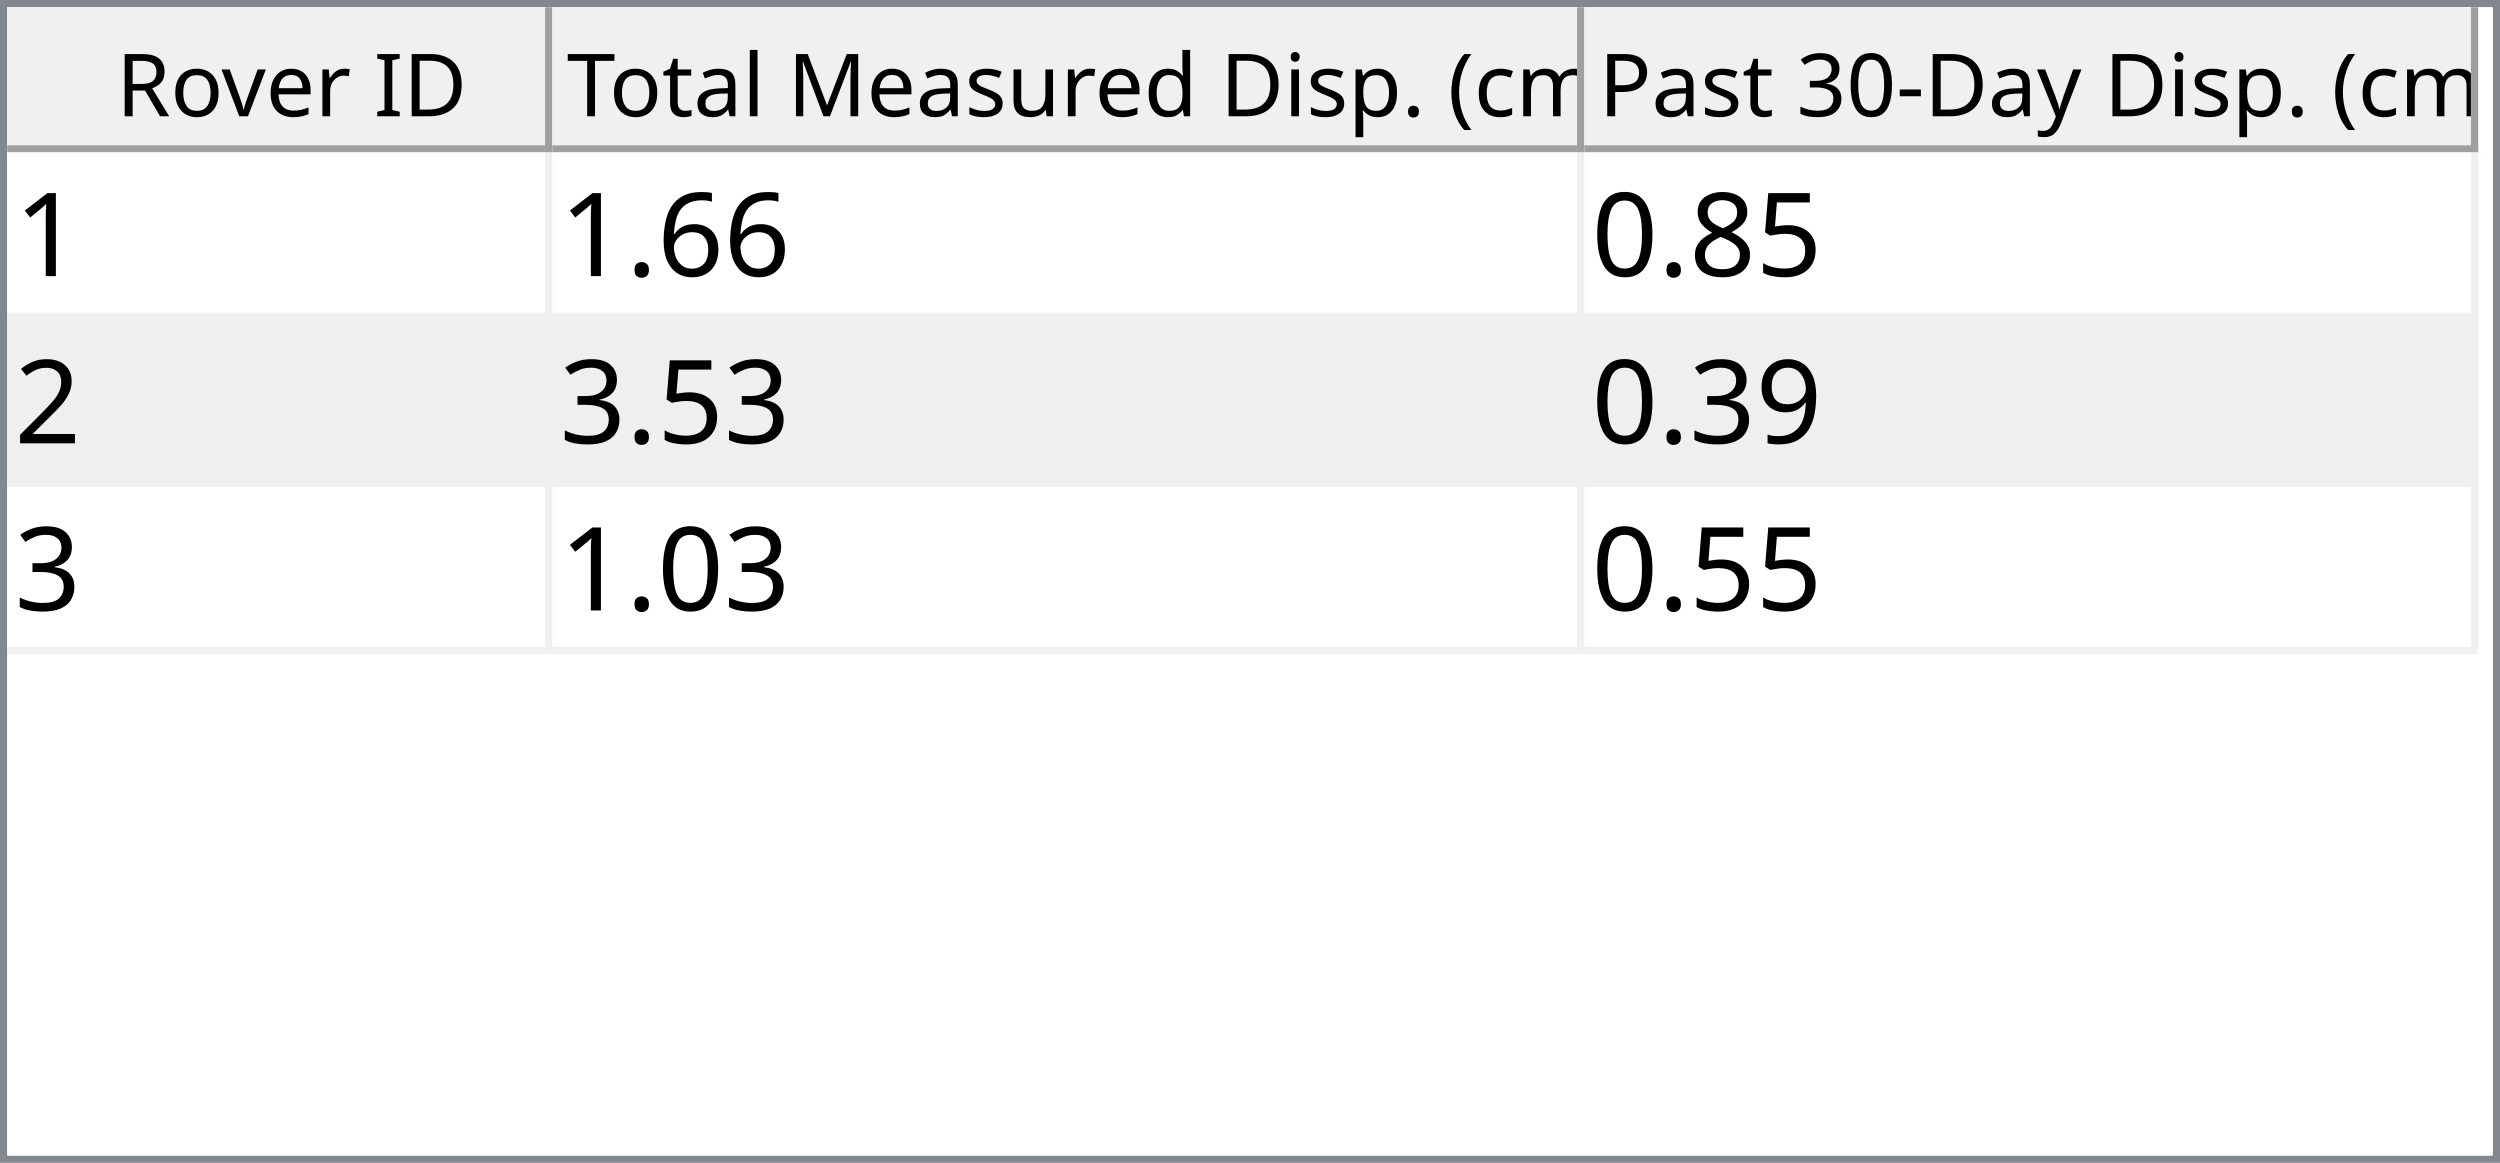
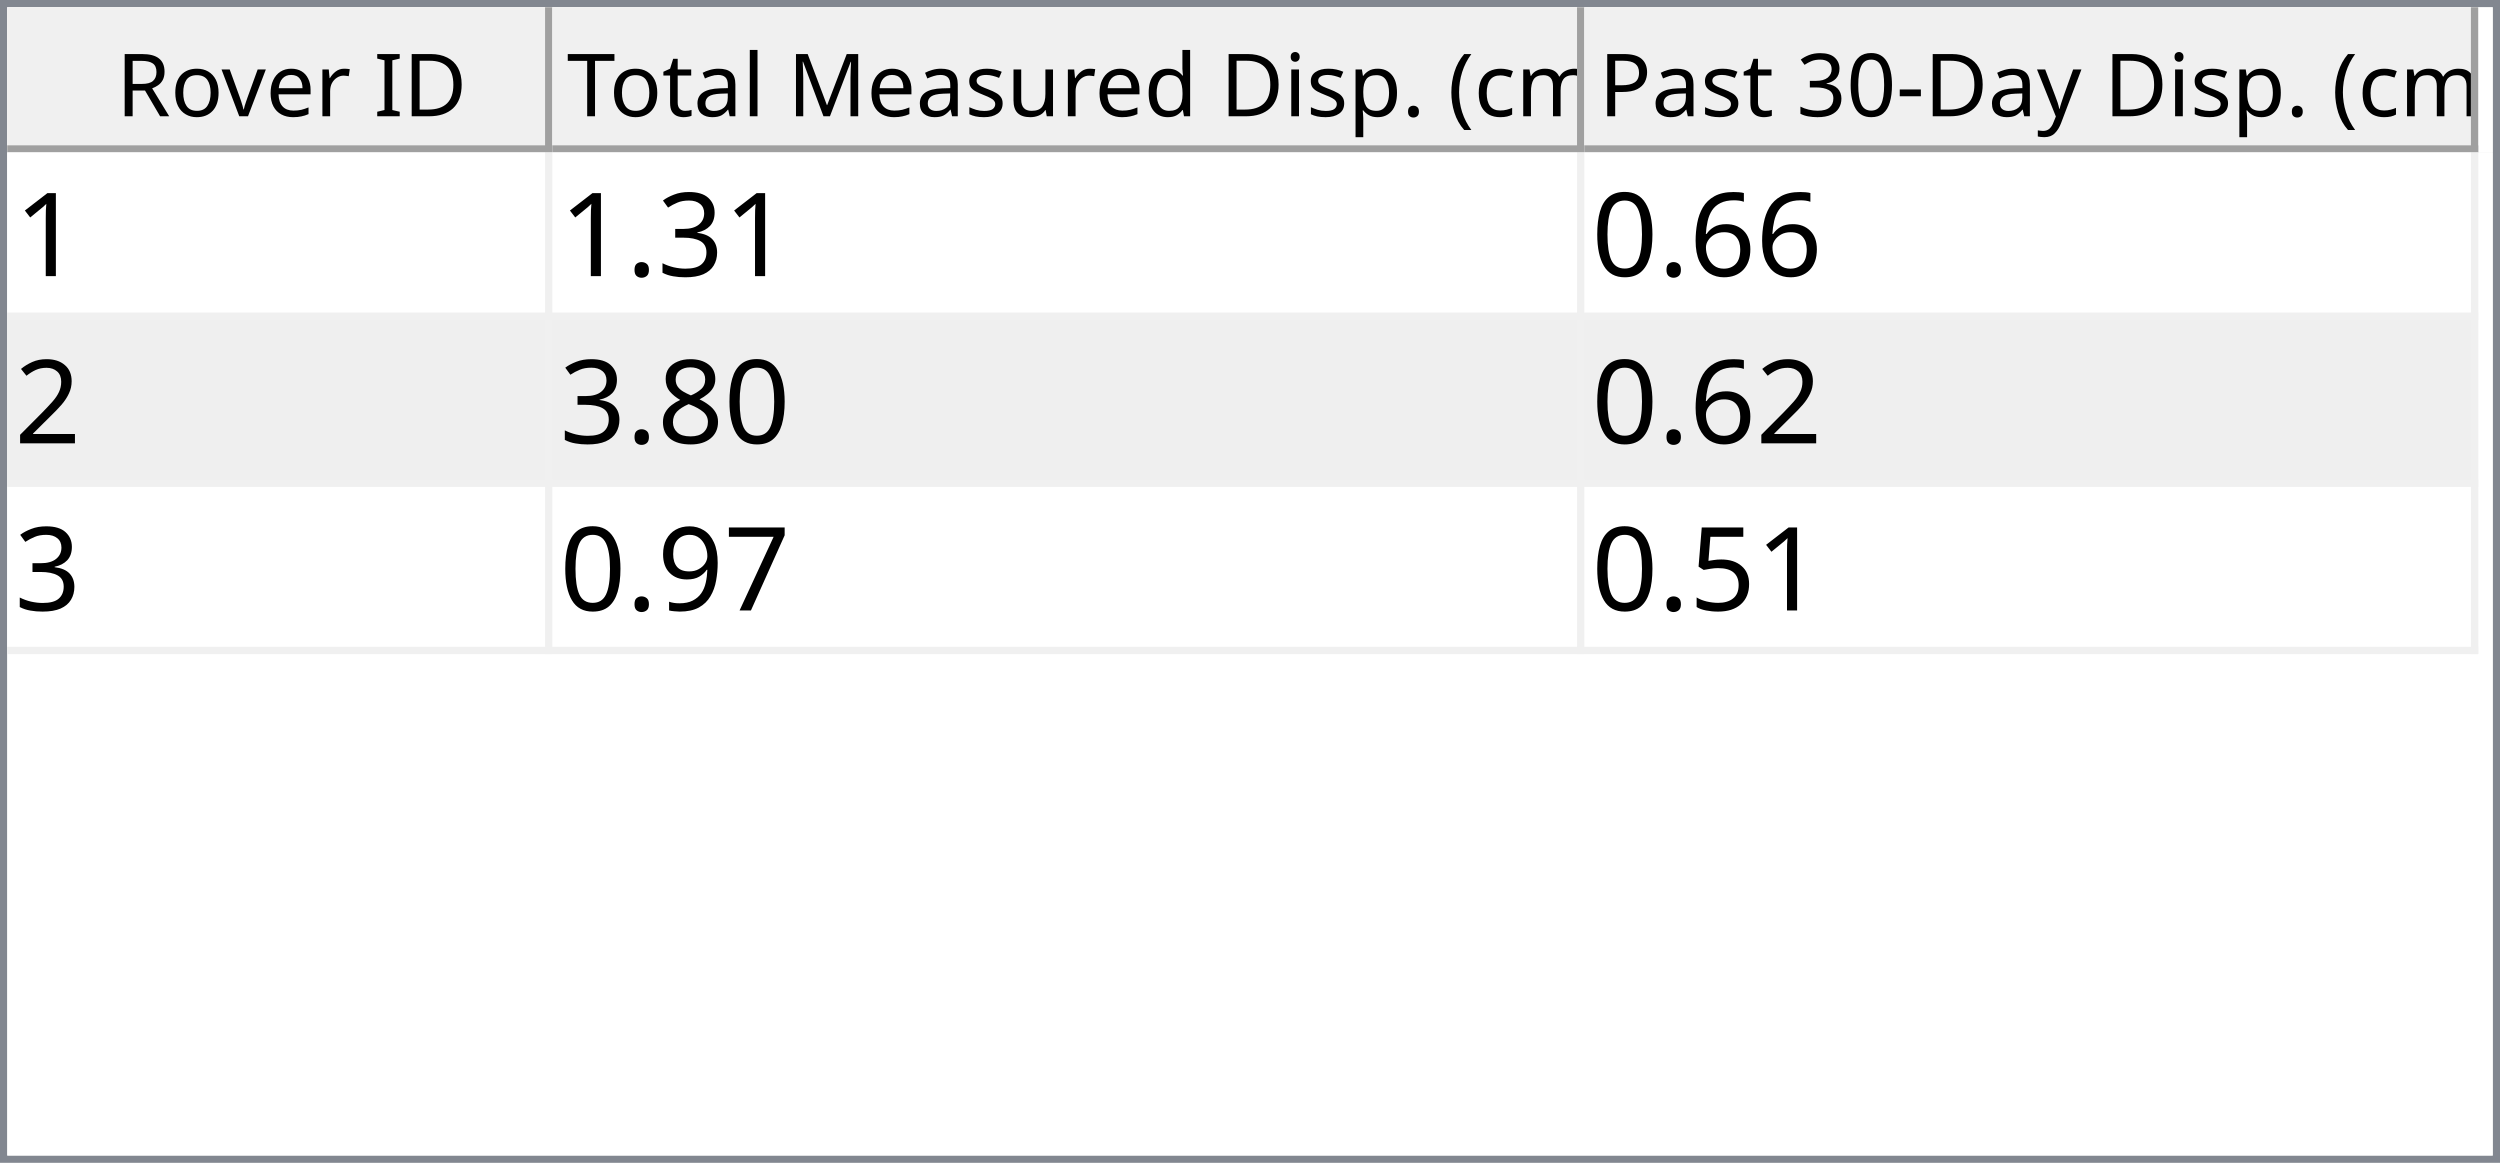
<svg xmlns="http://www.w3.org/2000/svg" style="fill-opacity:1; color-rendering:auto; color-interpolation:auto; text-rendering:auto; stroke:black; stroke-linecap:square; stroke-miterlimit:10; shape-rendering:auto; stroke-opacity:1; fill:black; stroke-dasharray:none; font-weight:normal; stroke-width:1; font-family:'Dialog'; font-style:normal; stroke-linejoin:miter; font-size:12px; stroke-dashoffset:0; image-rendering:auto;" width="344" height="160">
  <defs id="genericDefs" />
  <g>
    <defs id="defs1">
      <clipPath clipPathUnits="userSpaceOnUse" id="clipPath1">
        <path d="M0 0 L344 0 L344 160 L0 160 L0 0 Z" />
      </clipPath>
      <clipPath clipPathUnits="userSpaceOnUse" id="clipPath2">
        <path d="M0 0 L0 160 L344 160 L344 0 Z" />
      </clipPath>
      <clipPath clipPathUnits="userSpaceOnUse" id="clipPath3">
        <path d="M0 0 L0 20 L342 20 L342 0 Z" />
      </clipPath>
      <clipPath clipPathUnits="userSpaceOnUse" id="clipPath4">
        <path d="M0 0 L0 20 L75 20 L75 0 Z" />
      </clipPath>
      <clipPath clipPathUnits="userSpaceOnUse" id="clipPath5">
        <path d="M1 1 L1 19 L74 19 L74 1 Z" />
      </clipPath>
      <clipPath clipPathUnits="userSpaceOnUse" id="clipPath6">
        <path d="M0 0 L0 18 L73 18 L73 0 Z" />
      </clipPath>
      <clipPath clipPathUnits="userSpaceOnUse" id="clipPath7">
        <path d="M-0.5 -0.5 L-0.5 19.5 L74.5 19.5 L74.5 -0.5 Z" />
      </clipPath>
      <clipPath clipPathUnits="userSpaceOnUse" id="clipPath8">
        <path d="M0 0 L0 20 L142 20 L142 0 Z" />
      </clipPath>
      <clipPath clipPathUnits="userSpaceOnUse" id="clipPath9">
        <path d="M1 1 L1 19 L141 19 L141 1 Z" />
      </clipPath>
      <clipPath clipPathUnits="userSpaceOnUse" id="clipPath10">
        <path d="M0 0 L0 18 L140 18 L140 0 Z" />
      </clipPath>
      <clipPath clipPathUnits="userSpaceOnUse" id="clipPath11">
        <path d="M-0.5 -0.5 L-0.5 19.5 L141.5 19.5 L141.5 -0.5 Z" />
      </clipPath>
      <clipPath clipPathUnits="userSpaceOnUse" id="clipPath12">
        <path d="M0 0 L0 20 L123 20 L123 0 Z" />
      </clipPath>
      <clipPath clipPathUnits="userSpaceOnUse" id="clipPath13">
        <path d="M1 1 L1 19 L122 19 L122 1 Z" />
      </clipPath>
      <clipPath clipPathUnits="userSpaceOnUse" id="clipPath14">
        <path d="M0 0 L0 18 L121 18 L121 0 Z" />
      </clipPath>
      <clipPath clipPathUnits="userSpaceOnUse" id="clipPath15">
        <path d="M-0.5 -0.5 L-0.5 19.5 L122.5 19.5 L122.5 -0.5 Z" />
      </clipPath>
      <clipPath clipPathUnits="userSpaceOnUse" id="clipPath16">
        <path d="M0 0 L0 138 L342 138 L342 0 Z" />
      </clipPath>
      <clipPath clipPathUnits="userSpaceOnUse" id="clipPath17">
        <path d="M0 0 L0 69 L340 69 L340 0 Z" />
      </clipPath>
      <clipPath clipPathUnits="userSpaceOnUse" id="clipPath18">
        <path d="M-0.5 -0.5 L-0.5 68.5 L339.5 68.5 L339.5 -0.5 Z" />
      </clipPath>
      <clipPath clipPathUnits="userSpaceOnUse" id="clipPath19">
        <path d="M0 0 L0 22 L74 22 L74 0 Z" />
      </clipPath>
      <clipPath clipPathUnits="userSpaceOnUse" id="clipPath20">
        <path d="M0 0 L0 22 L141 22 L141 0 Z" />
      </clipPath>
      <clipPath clipPathUnits="userSpaceOnUse" id="clipPath21">
        <path d="M0 0 L0 22 L122 22 L122 0 Z" />
      </clipPath>
      <font horiz-adv-x="64.551" id="font1">
        <font-face ascent="107.91" descent="25.098" units-per-em="100" style="font-style:normal; font-family:Segoe UI; font-weight:normal;" />
        <missing-glyph horiz-adv-x="64.551" d="M8.109 0 L8.109 68.266 L56.453 68.266 L56.453 0 L8.109 0 ZM15.328 7.234 L49.219 7.234 L49.219 61.031 L15.328 61.031 L15.328 7.234 Z" />
        <glyph unicode="D" horiz-adv-x="70.117" d="M9.188 0 L9.188 70.016 L28.516 70.016 Q65.531 70.016 65.531 35.891 Q65.531 19.672 55.25 9.836 Q44.969 0 27.734 0 L9.188 0 ZM17.391 62.594 L17.391 7.422 L27.828 7.422 Q41.609 7.422 49.273 14.797 Q56.938 22.172 56.938 35.688 Q56.938 62.594 28.328 62.594 L17.391 62.594 Z" />
        <glyph unicode="I" horiz-adv-x="26.611" d="M17.391 0 L9.188 0 L9.188 70.016 L17.391 70.016 L17.391 0 Z" />
        <glyph unicode=" " horiz-adv-x="27.393" d="" />
        <glyph unicode="r" horiz-adv-x="34.766" d="M34.188 41.891 Q32.078 43.5 28.125 43.5 Q23 43.5 19.555 38.672 Q16.109 33.844 16.109 25.484 L16.109 0 L8.109 0 L8.109 50 L16.109 50 L16.109 39.703 L16.312 39.703 Q18.016 44.969 21.531 47.922 Q25.047 50.875 29.391 50.875 Q32.516 50.875 34.188 50.203 L34.188 41.891 Z" />
        <glyph unicode="e" horiz-adv-x="52.295" d="M48.297 23 L12.984 23 Q13.188 14.656 17.484 10.109 Q21.781 5.562 29.297 5.562 Q37.75 5.562 44.828 11.141 L44.828 3.609 Q38.234 -1.172 27.391 -1.172 Q16.797 -1.172 10.742 5.641 Q4.688 12.453 4.688 24.812 Q4.688 36.469 11.305 43.82 Q17.922 51.172 27.734 51.172 Q37.547 51.172 42.922 44.828 Q48.297 38.484 48.297 27.203 L48.297 23 ZM40.094 29.781 Q40.047 36.719 36.75 40.578 Q33.453 44.438 27.594 44.438 Q21.922 44.438 17.969 40.383 Q14.016 36.328 13.094 29.781 L40.094 29.781 Z" />
        <glyph unicode="v" horiz-adv-x="47.9" d="M47.406 50 L27.484 0 L19.625 0 L0.688 50 L9.469 50 L22.172 13.672 Q23.578 9.672 23.922 6.688 L24.125 6.688 Q24.609 10.453 25.688 13.484 L38.969 50 L47.406 50 Z" />
        <glyph unicode="o" horiz-adv-x="58.594" d="M29 -1.172 Q17.922 -1.172 11.305 5.836 Q4.688 12.844 4.688 24.422 Q4.688 37.016 11.57 44.094 Q18.453 51.172 30.172 51.172 Q41.359 51.172 47.633 44.289 Q53.906 37.406 53.906 25.203 Q53.906 13.234 47.141 6.031 Q40.375 -1.172 29 -1.172 ZM29.594 44.438 Q21.875 44.438 17.383 39.188 Q12.891 33.938 12.891 24.703 Q12.891 15.828 17.43 10.695 Q21.969 5.562 29.594 5.562 Q37.359 5.562 41.531 10.594 Q45.703 15.625 45.703 24.906 Q45.703 34.281 41.531 39.359 Q37.359 44.438 29.594 44.438 Z" />
        <glyph unicode="R" horiz-adv-x="59.814" d="M59.375 0 L49.609 0 L37.891 19.625 Q36.281 22.359 34.766 24.289 Q33.25 26.219 31.664 27.438 Q30.078 28.656 28.25 29.219 Q26.422 29.781 24.125 29.781 L17.391 29.781 L17.391 0 L9.188 0 L9.188 70.016 L30.078 70.016 Q34.672 70.016 38.555 68.867 Q42.438 67.719 45.289 65.375 Q48.141 63.031 49.758 59.547 Q51.375 56.062 51.375 51.375 Q51.375 47.703 50.273 44.656 Q49.172 41.609 47.148 39.211 Q45.125 36.812 42.266 35.133 Q39.406 33.453 35.844 32.516 L35.844 32.328 Q37.594 31.547 38.891 30.547 Q40.188 29.547 41.359 28.18 Q42.531 26.812 43.68 25.078 Q44.828 23.344 46.234 21.047 L59.375 0 ZM17.391 62.594 L17.391 37.203 L28.516 37.203 Q31.594 37.203 34.203 38.133 Q36.812 39.062 38.719 40.797 Q40.625 42.531 41.703 45.047 Q42.781 47.562 42.781 50.688 Q42.781 56.297 39.141 59.445 Q35.5 62.594 28.609 62.594 L17.391 62.594 Z" />
        <glyph unicode=")" horiz-adv-x="30.176" d="M8.297 -15.922 L1.172 -15.922 Q16.406 2.344 16.406 26.812 Q16.406 51.469 1.078 70.016 L8.297 70.016 Q23.531 52.156 23.531 26.703 Q23.531 1.375 8.297 -15.922 Z" />
        <glyph unicode="m" horiz-adv-x="86.133" d="M79.109 0 L71.094 0 L71.094 28.719 Q71.094 37.016 68.531 40.727 Q65.969 44.438 59.906 44.438 Q54.781 44.438 51.195 39.75 Q47.609 35.062 47.609 28.516 L47.609 0 L39.594 0 L39.594 29.688 Q39.594 44.438 28.219 44.438 Q22.953 44.438 19.531 40.016 Q16.109 35.594 16.109 28.516 L16.109 0 L8.109 0 L8.109 50 L16.109 50 L16.109 42.094 L16.312 42.094 Q21.625 51.172 31.844 51.172 Q36.969 51.172 40.773 48.312 Q44.578 45.453 46 40.828 Q51.562 51.172 62.594 51.172 Q79.109 51.172 79.109 30.812 L79.109 0 Z" />
        <glyph unicode="c" horiz-adv-x="46.191" d="M42.188 2.297 Q36.422 -1.172 28.516 -1.172 Q17.828 -1.172 11.258 5.789 Q4.688 12.75 4.688 23.828 Q4.688 36.188 11.766 43.68 Q18.844 51.172 30.672 51.172 Q37.25 51.172 42.281 48.734 L42.281 40.531 Q36.719 44.438 30.375 44.438 Q22.703 44.438 17.797 38.945 Q12.891 33.453 12.891 24.516 Q12.891 15.719 17.508 10.641 Q22.125 5.562 29.891 5.562 Q36.422 5.562 42.188 9.906 L42.188 2.297 Z" />
        <glyph unicode="(" horiz-adv-x="30.176" d="M29.109 -15.922 L21.969 -15.922 Q6.844 1.375 6.844 26.703 Q6.844 52.156 21.969 70.016 L29.203 70.016 Q13.875 51.469 13.875 26.812 Q13.875 2.344 29.109 -15.922 Z" />
        <glyph unicode="." horiz-adv-x="21.68" d="M10.891 -1.078 Q8.641 -1.078 7.055 0.539 Q5.469 2.156 5.469 4.391 Q5.469 6.641 7.055 8.273 Q8.641 9.906 10.891 9.906 Q13.188 9.906 14.797 8.273 Q16.406 6.641 16.406 4.391 Q16.406 2.156 14.797 0.539 Q13.188 -1.078 10.891 -1.078 Z" />
        <glyph unicode="p" horiz-adv-x="58.789" d="M16.312 7.234 L16.109 7.234 L16.109 -23 L8.109 -23 L8.109 50 L16.109 50 L16.109 41.219 L16.312 41.219 Q22.219 51.172 33.594 51.172 Q43.266 51.172 48.688 44.461 Q54.109 37.75 54.109 26.469 Q54.109 13.922 48 6.375 Q41.891 -1.172 31.297 -1.172 Q21.578 -1.172 16.312 7.234 ZM16.109 27.391 L16.109 20.406 Q16.109 14.203 20.141 9.883 Q24.172 5.562 30.375 5.562 Q37.641 5.562 41.773 11.133 Q45.906 16.703 45.906 26.609 Q45.906 34.969 42.047 39.703 Q38.188 44.438 31.594 44.438 Q24.609 44.438 20.359 39.578 Q16.109 34.719 16.109 27.391 Z" />
        <glyph unicode="i" horiz-adv-x="24.219" d="M12.203 62.703 Q10.062 62.703 8.547 64.164 Q7.031 65.625 7.031 67.875 Q7.031 70.125 8.547 71.609 Q10.062 73.094 12.203 73.094 Q14.406 73.094 15.945 71.609 Q17.484 70.125 17.484 67.875 Q17.484 65.719 15.945 64.211 Q14.406 62.703 12.203 62.703 ZM16.109 0 L8.109 0 L8.109 50 L16.109 50 L16.109 0 Z" />
        <glyph unicode="d" horiz-adv-x="58.887" d="M50.781 0 L42.781 0 L42.781 8.5 L42.578 8.5 Q37.016 -1.172 25.391 -1.172 Q15.969 -1.172 10.328 5.539 Q4.688 12.25 4.688 23.828 Q4.688 36.234 10.938 43.703 Q17.188 51.172 27.594 51.172 Q37.891 51.172 42.578 43.062 L42.781 43.062 L42.781 74.031 L50.781 74.031 L50.781 0 ZM42.781 22.609 L42.781 29.984 Q42.781 36.031 38.773 40.234 Q34.766 44.438 28.609 44.438 Q21.297 44.438 17.094 39.062 Q12.891 33.688 12.891 24.219 Q12.891 15.578 16.922 10.57 Q20.953 5.562 27.734 5.562 Q34.422 5.562 38.602 10.398 Q42.781 15.234 42.781 22.609 Z" />
        <glyph unicode="u" horiz-adv-x="56.592" d="M48.531 0 L40.531 0 L40.531 7.906 L40.328 7.906 Q35.359 -1.172 24.906 -1.172 Q7.031 -1.172 7.031 20.125 L7.031 50 L14.984 50 L14.984 21.391 Q14.984 5.562 27.094 5.562 Q32.953 5.562 36.742 9.883 Q40.531 14.203 40.531 21.188 L40.531 50 L48.531 50 L48.531 0 Z" />
        <glyph unicode="s" horiz-adv-x="42.432" d="M5.078 1.812 L5.078 10.406 Q11.625 5.562 19.484 5.562 Q30.031 5.562 30.031 12.594 Q30.031 14.594 29.125 15.992 Q28.219 17.391 26.68 18.461 Q25.141 19.531 23.07 20.383 Q21 21.234 18.609 22.172 Q15.281 23.484 12.766 24.828 Q10.25 26.172 8.57 27.859 Q6.891 29.547 6.031 31.695 Q5.172 33.844 5.172 36.719 Q5.172 40.234 6.789 42.945 Q8.406 45.656 11.086 47.484 Q13.766 49.312 17.211 50.242 Q20.656 51.172 24.312 51.172 Q30.812 51.172 35.938 48.922 L35.938 40.828 Q30.422 44.438 23.25 44.438 Q21 44.438 19.195 43.922 Q17.391 43.406 16.094 42.477 Q14.797 41.547 14.086 40.258 Q13.375 38.969 13.375 37.406 Q13.375 35.453 14.086 34.133 Q14.797 32.812 16.164 31.789 Q17.531 30.766 19.484 29.938 Q21.438 29.109 23.922 28.125 Q27.25 26.859 29.883 25.516 Q32.516 24.172 34.375 22.484 Q36.234 20.797 37.234 18.602 Q38.234 16.406 38.234 13.375 Q38.234 9.672 36.602 6.938 Q34.969 4.203 32.234 2.398 Q29.5 0.594 25.93 -0.289 Q22.359 -1.172 18.453 -1.172 Q10.75 -1.172 5.078 1.812 Z" />
        <glyph unicode="M" horiz-adv-x="89.795" d="M80.562 0 L72.406 0 L72.406 46.969 Q72.406 52.547 73.094 60.594 L72.906 60.594 Q71.734 55.859 70.797 53.812 L46.875 0 L42.875 0 L19 53.422 Q17.969 55.766 16.891 60.594 L16.703 60.594 Q17.094 56.391 17.094 46.875 L17.094 0 L9.188 0 L9.188 70.016 L20.016 70.016 L41.5 21.188 Q44 15.578 44.734 12.797 L45.016 12.797 Q47.125 18.562 48.391 21.391 L70.312 70.016 L80.562 70.016 L80.562 0 Z" />
        <glyph unicode="l" horiz-adv-x="24.219" d="M16.109 0 L8.109 0 L8.109 74.031 L16.109 74.031 L16.109 0 Z" />
        <glyph unicode="a" horiz-adv-x="50.879" d="M43.891 0 L35.891 0 L35.891 7.812 L35.688 7.812 Q30.469 -1.172 20.312 -1.172 Q12.844 -1.172 8.617 2.781 Q4.391 6.734 4.391 13.281 Q4.391 27.297 20.906 29.594 L35.891 31.688 Q35.891 44.438 25.594 44.438 Q16.547 44.438 9.281 38.281 L9.281 46.484 Q16.656 51.172 26.266 51.172 Q43.891 51.172 43.891 32.516 L43.891 0 ZM35.891 25.297 L23.828 23.641 Q18.266 22.859 15.43 20.875 Q12.594 18.891 12.594 13.875 Q12.594 10.203 15.211 7.883 Q17.828 5.562 22.172 5.562 Q28.125 5.562 32.008 9.742 Q35.891 13.922 35.891 20.312 L35.891 25.297 Z" />
        <glyph unicode="t" horiz-adv-x="33.887" d="M31.297 0.484 Q28.469 -1.078 23.828 -1.078 Q10.688 -1.078 10.688 13.578 L10.688 43.172 L2.094 43.172 L2.094 50 L10.688 50 L10.688 62.203 L18.703 64.797 L18.703 50 L31.297 50 L31.297 43.172 L18.703 43.172 L18.703 14.984 Q18.703 9.969 20.414 7.82 Q22.125 5.672 26.078 5.672 Q29.109 5.672 31.297 7.328 L31.297 0.484 Z" />
        <glyph unicode="T" horiz-adv-x="52.393" d="M50.594 62.594 L30.375 62.594 L30.375 0 L22.172 0 L22.172 62.594 L2 62.594 L2 70.016 L50.594 70.016 L50.594 62.594 Z" />
        <glyph unicode="y" horiz-adv-x="48.389" d="M47.906 50 L24.906 -8.016 Q18.75 -23.531 7.625 -23.531 Q4.5 -23.531 2.391 -22.906 L2.391 -15.719 Q4.984 -16.609 7.125 -16.609 Q13.188 -16.609 16.219 -9.375 L20.219 0.094 L0.688 50 L9.578 50 L23.094 11.531 Q23.344 10.797 24.125 7.719 L24.422 7.719 Q24.656 8.891 25.391 11.422 L39.594 50 L47.906 50 Z" />
        <glyph unicode="-" horiz-adv-x="39.99" d="M33.688 24.703 L7.031 24.703 L7.031 31 L33.688 31 L33.688 24.703 Z" />
        <glyph unicode="0" horiz-adv-x="53.906" d="M49.812 35.297 Q49.812 26.516 48.219 19.727 Q46.625 12.938 43.625 8.273 Q40.625 3.609 36.258 1.195 Q31.891 -1.219 26.312 -1.219 Q21.047 -1.219 16.922 1.102 Q12.797 3.422 9.961 7.867 Q7.125 12.312 5.664 18.781 Q4.203 25.25 4.203 33.594 Q4.203 42.781 5.742 49.812 Q7.281 56.844 10.258 61.602 Q13.234 66.359 17.656 68.773 Q22.078 71.188 27.781 71.188 Q49.812 71.188 49.812 35.297 ZM41.609 34.516 Q41.609 64.406 27.391 64.406 Q12.406 64.406 12.406 33.984 Q12.406 5.609 27.094 5.609 Q41.609 5.609 41.609 34.516 Z" />
        <glyph unicode="3" horiz-adv-x="53.906" d="M46.531 19.828 Q46.531 15.094 44.75 11.211 Q42.969 7.328 39.719 4.57 Q36.469 1.812 31.93 0.297 Q27.391 -1.219 21.922 -1.219 Q11.922 -1.219 6 2.594 L6 11.188 Q13.094 5.609 22.219 5.609 Q25.875 5.609 28.828 6.539 Q31.781 7.469 33.906 9.227 Q36.031 10.984 37.18 13.477 Q38.328 15.969 38.328 19.094 Q38.328 32.812 18.797 32.812 L12.984 32.812 L12.984 39.594 L18.5 39.594 Q35.797 39.594 35.797 52.484 Q35.797 64.406 22.609 64.406 Q15.188 64.406 8.688 59.422 L8.688 67.188 Q15.375 71.188 24.609 71.188 Q29 71.188 32.57 69.969 Q36.141 68.75 38.68 66.555 Q41.219 64.359 42.609 61.281 Q44 58.203 44 54.5 Q44 40.672 30.031 36.719 L30.031 36.531 Q33.594 36.141 36.625 34.797 Q39.656 33.453 41.852 31.305 Q44.047 29.156 45.289 26.25 Q46.531 23.344 46.531 19.828 Z" />
        <glyph unicode="P" horiz-adv-x="56.006" d="M17.391 26.469 L17.391 0 L9.188 0 L9.188 70.016 L28.422 70.016 Q39.656 70.016 45.828 64.547 Q52 59.078 52 49.125 Q52 39.156 45.141 32.812 Q38.281 26.469 26.609 26.469 L17.391 26.469 ZM17.391 62.594 L17.391 33.891 L25.984 33.891 Q34.469 33.891 38.938 37.773 Q43.406 41.656 43.406 48.734 Q43.406 62.594 27 62.594 L17.391 62.594 Z" />
      </font>
      <font horiz-adv-x="75.0" id="font2">
        <font-face ascent="100.537" descent="21.973" units-per-em="100" style="font-style:normal; font-family:sans-serif; font-weight:normal;" />
        <missing-glyph horiz-adv-x="75.0" d="M12.5 0 L12.5 62.5 L62.5 62.5 L62.5 0 L12.5 0 ZM14.062 1.562 L60.938 1.562 L60.938 60.938 L14.062 60.938 L14.062 1.562 Z" />
        <glyph unicode="1" horiz-adv-x="55.615" d="M37.25 0 L28.469 0 L28.469 56 Q25.297 52.984 20.141 49.953 Q14.984 46.922 10.891 45.406 L10.891 53.906 Q18.266 57.375 23.781 62.305 Q29.297 67.234 31.594 71.875 L37.25 71.875 L37.25 0 Z" />
+         <glyph unicode="3" horiz-adv-x="55.615" d="M4.203 18.891 L12.984 20.062 Q14.5 12.594 18.141 9.297 Q21.781 6 27 6 Q33.203 6 37.477 10.297 Q41.75 14.594 41.75 20.953 Q41.75 27 37.797 30.93 Q33.844 34.859 27.734 34.859 Q25.25 34.859 21.531 33.891 L22.516 41.609 Q23.391 41.5 23.922 41.5 Q29.547 41.5 34.039 44.43 Q38.531 47.359 38.531 53.469 Q38.531 58.297 35.258 61.477 Q31.984 64.656 26.812 64.656 Q21.688 64.656 18.266 61.43 Q14.844 58.203 13.875 51.766 L5.078 53.328 Q6.688 62.156 12.398 67.016 Q18.109 71.875 26.609 71.875 Q32.469 71.875 37.398 69.359 Q42.328 66.844 44.945 62.5 Q47.562 58.156 47.562 53.266 Q47.562 48.641 45.07 44.828 Q42.578 41.016 37.703 38.766 Q44.047 37.312 47.562 32.695 Q51.078 28.078 51.078 21.141 Q51.078 11.766 44.242 5.25 Q37.406 -1.266 26.953 -1.266 Q17.531 -1.266 11.305 4.352 Q5.078 9.969 4.203 18.891 Z" />
+         <glyph unicode="." horiz-adv-x="27.783" d="M9.078 0 L9.078 10.016 L19.094 10.016 L19.094 0 L9.078 0 Z" />
        <glyph unicode="6" horiz-adv-x="55.615" d="M49.75 54.047 L41.016 53.375 Q39.844 58.547 37.703 60.891 Q34.125 64.656 28.906 64.656 Q24.703 64.656 21.531 62.312 Q17.391 59.281 14.992 53.469 Q12.594 47.656 12.5 36.922 Q15.672 41.75 20.266 44.094 Q24.859 46.438 29.891 46.438 Q38.672 46.438 44.852 39.969 Q51.031 33.5 51.031 23.25 Q51.031 16.5 48.125 10.719 Q45.219 4.938 40.141 1.859 Q35.062 -1.219 28.609 -1.219 Q17.625 -1.219 10.695 6.859 Q3.766 14.938 3.766 33.5 Q3.766 54.25 11.422 63.672 Q18.109 71.875 29.438 71.875 Q37.891 71.875 43.289 67.141 Q48.688 62.406 49.75 54.047 ZM13.875 23.188 Q13.875 18.656 15.797 14.508 Q17.719 10.359 21.188 8.18 Q24.656 6 28.469 6 Q34.031 6 38.039 10.492 Q42.047 14.984 42.047 22.703 Q42.047 30.125 38.086 34.398 Q34.125 38.672 28.125 38.672 Q22.172 38.672 18.023 34.398 Q13.875 30.125 13.875 23.188 Z" />
-         <glyph unicode="." horiz-adv-x="27.783" d="M9.078 0 L9.078 10.016 L19.094 10.016 L19.094 0 L9.078 0 Z" />
-         <glyph unicode="5" horiz-adv-x="55.615" d="M4.156 18.75 L13.375 19.531 Q14.406 12.797 18.141 9.398 Q21.875 6 27.156 6 Q33.5 6 37.891 10.789 Q42.281 15.578 42.281 23.484 Q42.281 31 38.062 35.352 Q33.844 39.703 27 39.703 Q22.75 39.703 19.336 37.773 Q15.922 35.844 13.969 32.766 L5.719 33.844 L12.641 70.609 L48.25 70.609 L48.25 62.203 L19.672 62.203 L15.828 42.969 Q22.266 47.469 29.344 47.469 Q38.719 47.469 45.164 40.969 Q51.609 34.469 51.609 24.266 Q51.609 14.547 45.953 7.469 Q39.062 -1.219 27.156 -1.219 Q17.391 -1.219 11.211 4.25 Q5.031 9.719 4.156 18.75 Z" />
-         <glyph unicode="8" horiz-adv-x="55.615" d="M17.672 38.812 Q12.203 40.828 9.57 44.539 Q6.938 48.25 6.938 53.422 Q6.938 61.234 12.555 66.555 Q18.172 71.875 27.484 71.875 Q36.859 71.875 42.578 66.43 Q48.297 60.984 48.297 53.172 Q48.297 48.188 45.68 44.508 Q43.062 40.828 37.75 38.812 Q44.344 36.672 47.781 31.883 Q51.219 27.094 51.219 20.453 Q51.219 11.281 44.727 5.031 Q38.234 -1.219 27.641 -1.219 Q17.047 -1.219 10.547 5.055 Q4.047 11.328 4.047 20.703 Q4.047 27.688 7.594 32.398 Q11.141 37.109 17.672 38.812 ZM15.922 53.719 Q15.922 48.641 19.195 45.414 Q22.469 42.188 27.688 42.188 Q32.766 42.188 36.016 45.383 Q39.266 48.578 39.266 53.219 Q39.266 58.062 35.914 61.359 Q32.562 64.656 27.594 64.656 Q22.562 64.656 19.242 61.43 Q15.922 58.203 15.922 53.719 ZM13.094 20.656 Q13.094 16.891 14.875 13.375 Q16.656 9.859 20.172 7.93 Q23.688 6 27.734 6 Q34.031 6 38.133 10.055 Q42.234 14.109 42.234 20.359 Q42.234 26.703 38.016 30.859 Q33.797 35.016 27.438 35.016 Q21.234 35.016 17.164 30.914 Q13.094 26.812 13.094 20.656 Z" />
        <glyph unicode="0" horiz-adv-x="55.615" d="M4.156 35.297 Q4.156 48 6.766 55.742 Q9.375 63.484 14.523 67.68 Q19.672 71.875 27.484 71.875 Q33.25 71.875 37.594 69.555 Q41.938 67.234 44.773 62.867 Q47.609 58.5 49.219 52.227 Q50.828 45.953 50.828 35.297 Q50.828 22.703 48.242 14.969 Q45.656 7.234 40.508 3.008 Q35.359 -1.219 27.484 -1.219 Q17.141 -1.219 11.234 6.203 Q4.156 15.141 4.156 35.297 ZM13.188 35.297 Q13.188 17.672 17.312 11.836 Q21.438 6 27.484 6 Q33.547 6 37.672 11.859 Q41.797 17.719 41.797 35.297 Q41.797 52.984 37.672 58.789 Q33.547 64.594 27.391 64.594 Q21.344 64.594 17.719 59.469 Q13.188 52.938 13.188 35.297 Z" />
        <glyph unicode="2" horiz-adv-x="55.615" d="M50.344 8.453 L50.344 0 L3.031 0 Q2.938 3.172 4.047 6.109 Q5.859 10.938 9.836 15.625 Q13.812 20.312 21.344 26.469 Q33.016 36.031 37.117 41.625 Q41.219 47.219 41.219 52.203 Q41.219 57.422 37.477 61.008 Q33.734 64.594 27.734 64.594 Q21.391 64.594 17.578 60.789 Q13.766 56.984 13.719 50.25 L4.688 51.172 Q5.609 61.281 11.664 66.578 Q17.719 71.875 27.938 71.875 Q38.234 71.875 44.242 66.164 Q50.25 60.453 50.25 52 Q50.25 47.703 48.492 43.555 Q46.734 39.406 42.656 34.812 Q38.578 30.219 29.109 22.219 Q21.188 15.578 18.945 13.211 Q16.703 10.844 15.234 8.453 L50.344 8.453 Z" />
-         <glyph unicode="3" horiz-adv-x="55.615" d="M4.203 18.891 L12.984 20.062 Q14.5 12.594 18.141 9.297 Q21.781 6 27 6 Q33.203 6 37.477 10.297 Q41.75 14.594 41.75 20.953 Q41.75 27 37.797 30.93 Q33.844 34.859 27.734 34.859 Q25.25 34.859 21.531 33.891 L22.516 41.609 Q23.391 41.5 23.922 41.5 Q29.547 41.5 34.039 44.43 Q38.531 47.359 38.531 53.469 Q38.531 58.297 35.258 61.477 Q31.984 64.656 26.812 64.656 Q21.688 64.656 18.266 61.43 Q14.844 58.203 13.875 51.766 L5.078 53.328 Q6.688 62.156 12.398 67.016 Q18.109 71.875 26.609 71.875 Q32.469 71.875 37.398 69.359 Q42.328 66.844 44.945 62.5 Q47.562 58.156 47.562 53.266 Q47.562 48.641 45.07 44.828 Q42.578 41.016 37.703 38.766 Q44.047 37.312 47.562 32.695 Q51.078 28.078 51.078 21.141 Q51.078 11.766 44.242 5.25 Q37.406 -1.266 26.953 -1.266 Q17.531 -1.266 11.305 4.352 Q5.078 9.969 4.203 18.891 Z" />
+         <glyph unicode="8" horiz-adv-x="55.615" d="M17.672 38.812 Q12.203 40.828 9.57 44.539 Q6.938 48.25 6.938 53.422 Q6.938 61.234 12.555 66.555 Q18.172 71.875 27.484 71.875 Q36.859 71.875 42.578 66.43 Q48.297 60.984 48.297 53.172 Q48.297 48.188 45.68 44.508 Q43.062 40.828 37.75 38.812 Q44.344 36.672 47.781 31.883 Q51.219 27.094 51.219 20.453 Q51.219 11.281 44.727 5.031 Q38.234 -1.219 27.641 -1.219 Q17.047 -1.219 10.547 5.055 Q4.047 11.328 4.047 20.703 Q4.047 27.688 7.594 32.398 Q11.141 37.109 17.672 38.812 ZM15.922 53.719 Q15.922 48.641 19.195 45.414 Q22.469 42.188 27.688 42.188 Q32.766 42.188 36.016 45.383 Q39.266 48.578 39.266 53.219 Q39.266 58.062 35.914 61.359 Q32.562 64.656 27.594 64.656 Q22.562 64.656 19.242 61.43 Q15.922 58.203 15.922 53.719 ZM13.094 20.656 Q13.094 16.891 14.875 13.375 Q16.656 9.859 20.172 7.93 Q23.688 6 27.734 6 Q34.031 6 38.133 10.055 Q42.234 14.109 42.234 20.359 Q42.234 26.703 38.016 30.859 Q33.797 35.016 27.438 35.016 Q21.234 35.016 17.164 30.914 Q13.094 26.812 13.094 20.656 Z" />
+         <glyph unicode="7" horiz-adv-x="55.615" d="M4.734 62.203 L4.734 70.656 L51.078 70.656 L51.078 63.812 Q44.234 56.547 37.523 44.484 Q30.812 32.422 27.156 19.672 Q24.516 10.688 23.781 0 L14.75 0 Q14.891 8.453 18.062 20.414 Q21.234 32.375 27.172 43.484 Q33.109 54.594 39.797 62.203 L4.734 62.203 Z" />
        <glyph unicode="9" horiz-adv-x="55.615" d="M5.469 16.547 L13.922 17.328 Q14.984 11.375 18.016 8.688 Q21.047 6 25.781 6 Q29.828 6 32.883 7.859 Q35.938 9.719 37.891 12.82 Q39.844 15.922 41.164 21.195 Q42.484 26.469 42.484 31.938 Q42.484 32.516 42.438 33.688 Q39.797 29.5 35.234 26.883 Q30.672 24.266 25.344 24.266 Q16.453 24.266 10.305 30.711 Q4.156 37.156 4.156 47.703 Q4.156 58.594 10.578 65.234 Q17 71.875 26.656 71.875 Q33.641 71.875 39.43 68.117 Q45.219 64.359 48.219 57.398 Q51.219 50.438 51.219 37.25 Q51.219 23.531 48.242 15.406 Q45.266 7.281 39.383 3.031 Q33.5 -1.219 25.594 -1.219 Q17.188 -1.219 11.867 3.445 Q6.547 8.109 5.469 16.547 ZM41.453 48.141 Q41.453 55.719 37.43 60.156 Q33.406 64.594 27.734 64.594 Q21.875 64.594 17.531 59.812 Q13.188 55.031 13.188 47.406 Q13.188 40.578 17.312 36.305 Q21.438 32.031 27.484 32.031 Q33.594 32.031 37.523 36.305 Q41.453 40.578 41.453 48.141 Z" />
+         <glyph unicode="5" horiz-adv-x="55.615" d="M4.156 18.75 L13.375 19.531 Q14.406 12.797 18.141 9.398 Q21.875 6 27.156 6 Q33.5 6 37.891 10.789 Q42.281 15.578 42.281 23.484 Q42.281 31 38.062 35.352 Q33.844 39.703 27 39.703 Q22.75 39.703 19.336 37.773 Q15.922 35.844 13.969 32.766 L5.719 33.844 L12.641 70.609 L48.25 70.609 L48.25 62.203 L19.672 62.203 L15.828 42.969 Q22.266 47.469 29.344 47.469 Q38.719 47.469 45.164 40.969 Q51.609 34.469 51.609 24.266 Q51.609 14.547 45.953 7.469 Q39.062 -1.219 27.156 -1.219 Q17.391 -1.219 11.211 4.25 Q5.031 9.719 4.156 18.75 Z" />
      </font>
    </defs>
    <g style="fill:white; stroke:white;">
      <rect x="0" y="0" width="344" style="clip-path:url(#clipPath1); stroke:none;" height="160" />
    </g>
    <g style="fill:white; text-rendering:optimizeSpeed; color-rendering:optimizeSpeed; image-rendering:optimizeSpeed; shape-rendering:crispEdges; stroke:white; color-interpolation:sRGB;">
      <rect x="0" width="344" height="160" y="0" style="stroke:none;" />
      <path style="stroke:none;" d="M0 160 L344 160 L344 0 L0 0 Z" />
    </g>
    <g style="fill:rgb(240,240,240); font-family:'Segoe UI'; stroke:rgb(240,240,240);">
      <rect x="0" y="0" width="344" style="clip-path:url(#clipPath2); stroke:none;" height="160" />
    </g>
    <g style="fill:rgb(130,135,144); font-family:'Segoe UI'; stroke:rgb(130,135,144);">
      <path d="M0 0 L344 0 L344 160 L0 160 L0 0 ZM1 1 L343 1 L343 159 L1 159 L1 1 Z" style="fill-rule:evenodd; clip-path:url(#clipPath2); stroke:none;" />
    </g>
    <g style="fill:white; font-family:'Segoe UI'; stroke:white;" transform="translate(1,1)">
      <rect x="0" y="0" width="342" style="clip-path:url(#clipPath3); stroke:none;" height="20" />
    </g>
    <g style="fill:rgb(240,240,240); font-family:'Segoe UI'; stroke:rgb(240,240,240);" transform="translate(1,1)">
      <rect x="0" y="0" width="75" style="clip-path:url(#clipPath4); stroke:none;" height="20" />
    </g>
    <g style="font-family:'Segoe UI';" transform="translate(2,2)">
      <text x="14" xml:space="preserve" y="14" style="clip-path:url(#clipPath6); stroke:none;">Rover ID</text>
    </g>
    <g style="fill:rgb(160,160,160); font-family:'Segoe UI'; stroke:rgb(160,160,160); stroke-linejoin:bevel;" transform="translate(1.5,1.5)">
      <line x1="74" x2="74" y1="0" style="fill:none; clip-path:url(#clipPath7);" y2="19" />
    </g>
    <g style="fill:rgb(160,160,160); font-family:'Segoe UI'; stroke:rgb(160,160,160); stroke-linejoin:bevel;" transform="matrix(1,0,0,1,1,1) translate(0.5,0.5)">
      <line x1="0" x2="74" y1="19" style="fill:none; clip-path:url(#clipPath7);" y2="19" />
    </g>
    <g style="fill:rgb(240,240,240); font-family:'Segoe UI'; stroke:rgb(240,240,240);" transform="translate(76,1)">
      <rect x="0" y="0" width="142" style="clip-path:url(#clipPath8); stroke:none;" height="20" />
    </g>
    <g style="font-family:'Segoe UI';" transform="translate(77,2)">
      <text x="1" xml:space="preserve" y="14" style="clip-path:url(#clipPath10); stroke:none;">Total Measured Disp. (cm)</text>
    </g>
    <g style="fill:rgb(160,160,160); font-family:'Segoe UI'; stroke:rgb(160,160,160); stroke-linejoin:bevel;" transform="translate(76.5,1.5)">
      <line x1="141" x2="141" y1="0" style="fill:none; clip-path:url(#clipPath11);" y2="19" />
    </g>
    <g style="fill:rgb(160,160,160); font-family:'Segoe UI'; stroke:rgb(160,160,160); stroke-linejoin:bevel;" transform="matrix(1,0,0,1,76,1) translate(0.5,0.5)">
      <line x1="0" x2="141" y1="19" style="fill:none; clip-path:url(#clipPath11);" y2="19" />
    </g>
    <g style="fill:rgb(240,240,240); font-family:'Segoe UI'; stroke:rgb(240,240,240);" transform="translate(218,1)">
      <rect x="0" y="0" width="123" style="clip-path:url(#clipPath12); stroke:none;" height="20" />
    </g>
    <g style="font-family:'Segoe UI';" transform="translate(219,2)">
      <text x="1" xml:space="preserve" y="14" style="clip-path:url(#clipPath14); stroke:none;">Past 30-Day Disp. (cm)</text>
    </g>
    <g style="fill:rgb(160,160,160); font-family:'Segoe UI'; stroke:rgb(160,160,160); stroke-linejoin:bevel;" transform="translate(218.5,1.5)">
      <line x1="122" x2="122" y1="0" style="fill:none; clip-path:url(#clipPath15);" y2="19" />
    </g>
    <g style="fill:rgb(160,160,160); font-family:'Segoe UI'; stroke:rgb(160,160,160); stroke-linejoin:bevel;" transform="matrix(1,0,0,1,218,1) translate(0.5,0.5)">
      <line x1="0" x2="122" y1="19" style="fill:none; clip-path:url(#clipPath15);" y2="19" />
    </g>
    <g style="fill:white; font-family:'Segoe UI'; stroke:white;" transform="translate(1,21)">
      <rect x="0" y="0" width="342" style="clip-path:url(#clipPath16); stroke:none;" height="138" />
    </g>
    <g style="fill:rgb(240,240,240); font-size:16px; font-family:sans-serif; stroke:rgb(240,240,240);" transform="translate(1,21)">
      <rect x="0" y="0" width="340" style="clip-path:url(#clipPath17); stroke:none;" height="69" />
      <line transform="translate(0.5,0.5)" x1="0" x2="339" y1="22" style="clip-path:url(#clipPath18); fill:none; stroke-linejoin:bevel;" y2="22" />
    </g>
    <g transform="matrix(1,0,0,1,1,21) translate(0.5,0.5)" style="fill:rgb(240,240,240); font-size:16px; font-family:sans-serif; stroke:rgb(240,240,240); stroke-linejoin:bevel;">
      <line x1="0" x2="339" y1="45" style="fill:none; clip-path:url(#clipPath18);" y2="45" />
    </g>
    <g transform="matrix(1,0,0,1,1,21) translate(0.5,0.5)" style="fill:rgb(240,240,240); font-size:16px; font-family:sans-serif; stroke:rgb(240,240,240); stroke-linejoin:bevel;">
      <line x1="0" x2="339" y1="68" style="fill:none; clip-path:url(#clipPath18);" y2="68" />
    </g>
    <g transform="matrix(1,0,0,1,1,21) translate(0.5,0.5)" style="fill:rgb(240,240,240); font-size:16px; font-family:sans-serif; stroke:rgb(240,240,240); stroke-linejoin:bevel;">
      <line x1="74" x2="74" y1="0" style="fill:none; clip-path:url(#clipPath18);" y2="68" />
    </g>
    <g transform="matrix(1,0,0,1,1,21) translate(0.5,0.5)" style="fill:rgb(240,240,240); font-size:16px; font-family:sans-serif; stroke:rgb(240,240,240); stroke-linejoin:bevel;">
      <line x1="216" x2="216" y1="0" style="fill:none; clip-path:url(#clipPath18);" y2="68" />
    </g>
    <g transform="matrix(1,0,0,1,1,21) translate(0.5,0.5)" style="fill:rgb(240,240,240); font-size:16px; font-family:sans-serif; stroke:rgb(240,240,240); stroke-linejoin:bevel;">
      <line x1="339" x2="339" y1="0" style="fill:none; clip-path:url(#clipPath18);" y2="68" />
    </g>
    <g style="fill:white; font-size:16px; font-family:sans-serif; stroke:white;" transform="matrix(1,0,0,1,1,21)">
      <rect x="0" y="0" width="74" style="clip-path:url(#clipPath19); stroke:none;" height="22" />
      <text x="1" y="17" style="fill:black; clip-path:url(#clipPath19); stroke:none;" xml:space="preserve">1</text>
    </g>
    <g style="fill:white; font-size:16px; font-family:sans-serif; stroke:white;" transform="matrix(1,0,0,1,1,21) translate(75,0)">
      <rect x="0" y="0" width="141" style="clip-path:url(#clipPath20); stroke:none;" height="22" />
-       <text x="1" y="17" style="fill:black; clip-path:url(#clipPath20); stroke:none;" xml:space="preserve">1.66</text>
+       <text x="1" y="17" style="fill:black; clip-path:url(#clipPath20); stroke:none;" xml:space="preserve">1.31</text>
    </g>
    <g style="fill:white; font-size:16px; font-family:sans-serif; stroke:white;" transform="matrix(1,0,0,1,1,21) translate(217,0)">
      <rect x="0" y="0" width="122" style="clip-path:url(#clipPath21); stroke:none;" height="22" />
-       <text x="1" y="17" style="fill:black; clip-path:url(#clipPath21); stroke:none;" xml:space="preserve">0.85</text>
+       <text x="1" y="17" style="fill:black; clip-path:url(#clipPath21); stroke:none;" xml:space="preserve">0.66</text>
    </g>
    <g style="fill:rgb(239,239,239); font-size:16px; font-family:sans-serif; stroke:rgb(239,239,239);" transform="matrix(1,0,0,1,1,21) translate(0,23)">
      <rect x="0" y="0" width="74" style="clip-path:url(#clipPath19); stroke:none;" height="22" />
      <text x="1" y="17" style="fill:black; clip-path:url(#clipPath19); stroke:none;" xml:space="preserve">2</text>
    </g>
    <g style="fill:rgb(239,239,239); font-size:16px; font-family:sans-serif; stroke:rgb(239,239,239);" transform="matrix(1,0,0,1,1,21) translate(75,23)">
      <rect x="0" y="0" width="141" style="clip-path:url(#clipPath20); stroke:none;" height="22" />
-       <text x="1" y="17" style="fill:black; clip-path:url(#clipPath20); stroke:none;" xml:space="preserve">3.53</text>
+       <text x="1" y="17" style="fill:black; clip-path:url(#clipPath20); stroke:none;" xml:space="preserve">3.80</text>
    </g>
    <g style="fill:rgb(239,239,239); font-size:16px; font-family:sans-serif; stroke:rgb(239,239,239);" transform="matrix(1,0,0,1,1,21) translate(217,23)">
      <rect x="0" y="0" width="122" style="clip-path:url(#clipPath21); stroke:none;" height="22" />
-       <text x="1" y="17" style="fill:black; clip-path:url(#clipPath21); stroke:none;" xml:space="preserve">0.39</text>
+       <text x="1" y="17" style="fill:black; clip-path:url(#clipPath21); stroke:none;" xml:space="preserve">0.62</text>
    </g>
    <g style="fill:white; font-size:16px; font-family:sans-serif; stroke:white;" transform="matrix(1,0,0,1,1,21) translate(0,46)">
      <rect x="0" y="0" width="74" style="clip-path:url(#clipPath19); stroke:none;" height="22" />
      <text x="1" y="17" style="fill:black; clip-path:url(#clipPath19); stroke:none;" xml:space="preserve">3</text>
    </g>
    <g style="fill:white; font-size:16px; font-family:sans-serif; stroke:white;" transform="matrix(1,0,0,1,1,21) translate(75,46)">
      <rect x="0" y="0" width="141" style="clip-path:url(#clipPath20); stroke:none;" height="22" />
-       <text x="1" y="17" style="fill:black; clip-path:url(#clipPath20); stroke:none;" xml:space="preserve">1.03</text>
+       <text x="1" y="17" style="fill:black; clip-path:url(#clipPath20); stroke:none;" xml:space="preserve">0.97</text>
    </g>
    <g style="fill:white; font-size:16px; font-family:sans-serif; stroke:white;" transform="matrix(1,0,0,1,1,21) translate(217,46)">
      <rect x="0" y="0" width="122" style="clip-path:url(#clipPath21); stroke:none;" height="22" />
-       <text x="1" y="17" style="fill:black; clip-path:url(#clipPath21); stroke:none;" xml:space="preserve">0.55</text>
+       <text x="1" y="17" style="fill:black; clip-path:url(#clipPath21); stroke:none;" xml:space="preserve">0.51</text>
    </g>
  </g>
</svg>
